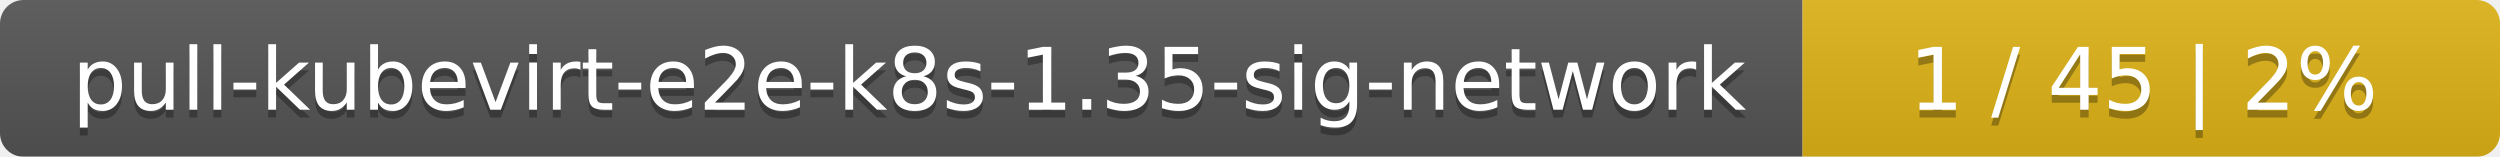
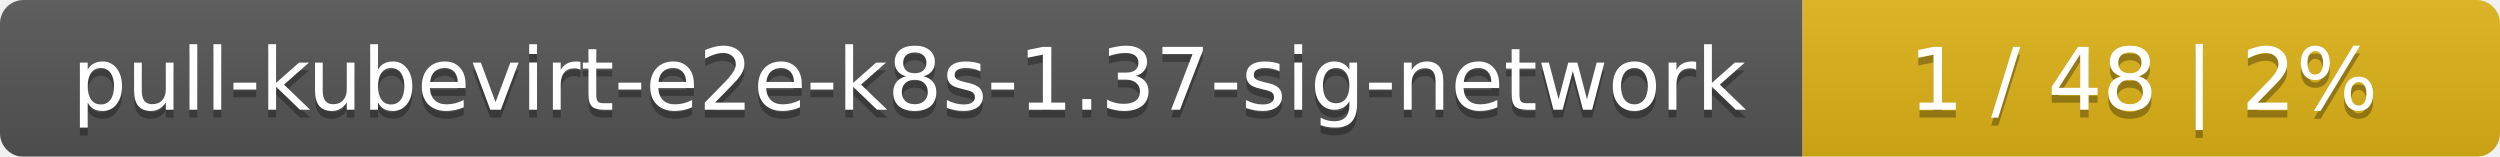
<svg xmlns="http://www.w3.org/2000/svg" width="319" height="20">
  <linearGradient id="smooth" x2="0" y2="100%">
    <stop offset="0" stop-color="#bbb" stop-opacity=".1" />
    <stop offset="1" stop-opacity=".1" />
  </linearGradient>
  <mask id="round">
    <rect width="319" height="20" rx="3" fill="#fff" />
  </mask>
  <g mask="url(#round)">
    <rect width="230" height="20" fill="#555" />
    <rect x="230" width="89" height="20" fill="#dfb317" />
    <rect width="319" height="20" fill="url(#smooth)" />
  </g>
  <g fill="#fff" text-anchor="middle" font-family="DejaVu Sans,Verdana,Geneva,sans-serif" font-size="11">
-     <text x="116" y="15" fill="#010101" fill-opacity=".3">pull-kubevirt-e2e-k8s-1.35-sig-network</text>
-     <text x="116" y="14">pull-kubevirt-e2e-k8s-1.35-sig-network</text>
-     <text x="273.5" y="15" fill="#010101" fill-opacity=".3">1 / 45    |    2%</text>
-     <text x="273.5" y="14">1 / 45    |    2%</text>
+     <text x="116" y="15" fill="#010101" fill-opacity=".3">pull-kubevirt-e2e-k8s-1.37-sig-network</text>
+     <text x="116" y="14">pull-kubevirt-e2e-k8s-1.37-sig-network</text>
+     <text x="273.5" y="15" fill="#010101" fill-opacity=".3">1 / 48    |    2%</text>
+     <text x="273.5" y="14">1 / 48    |    2%</text>
  </g>
</svg>
